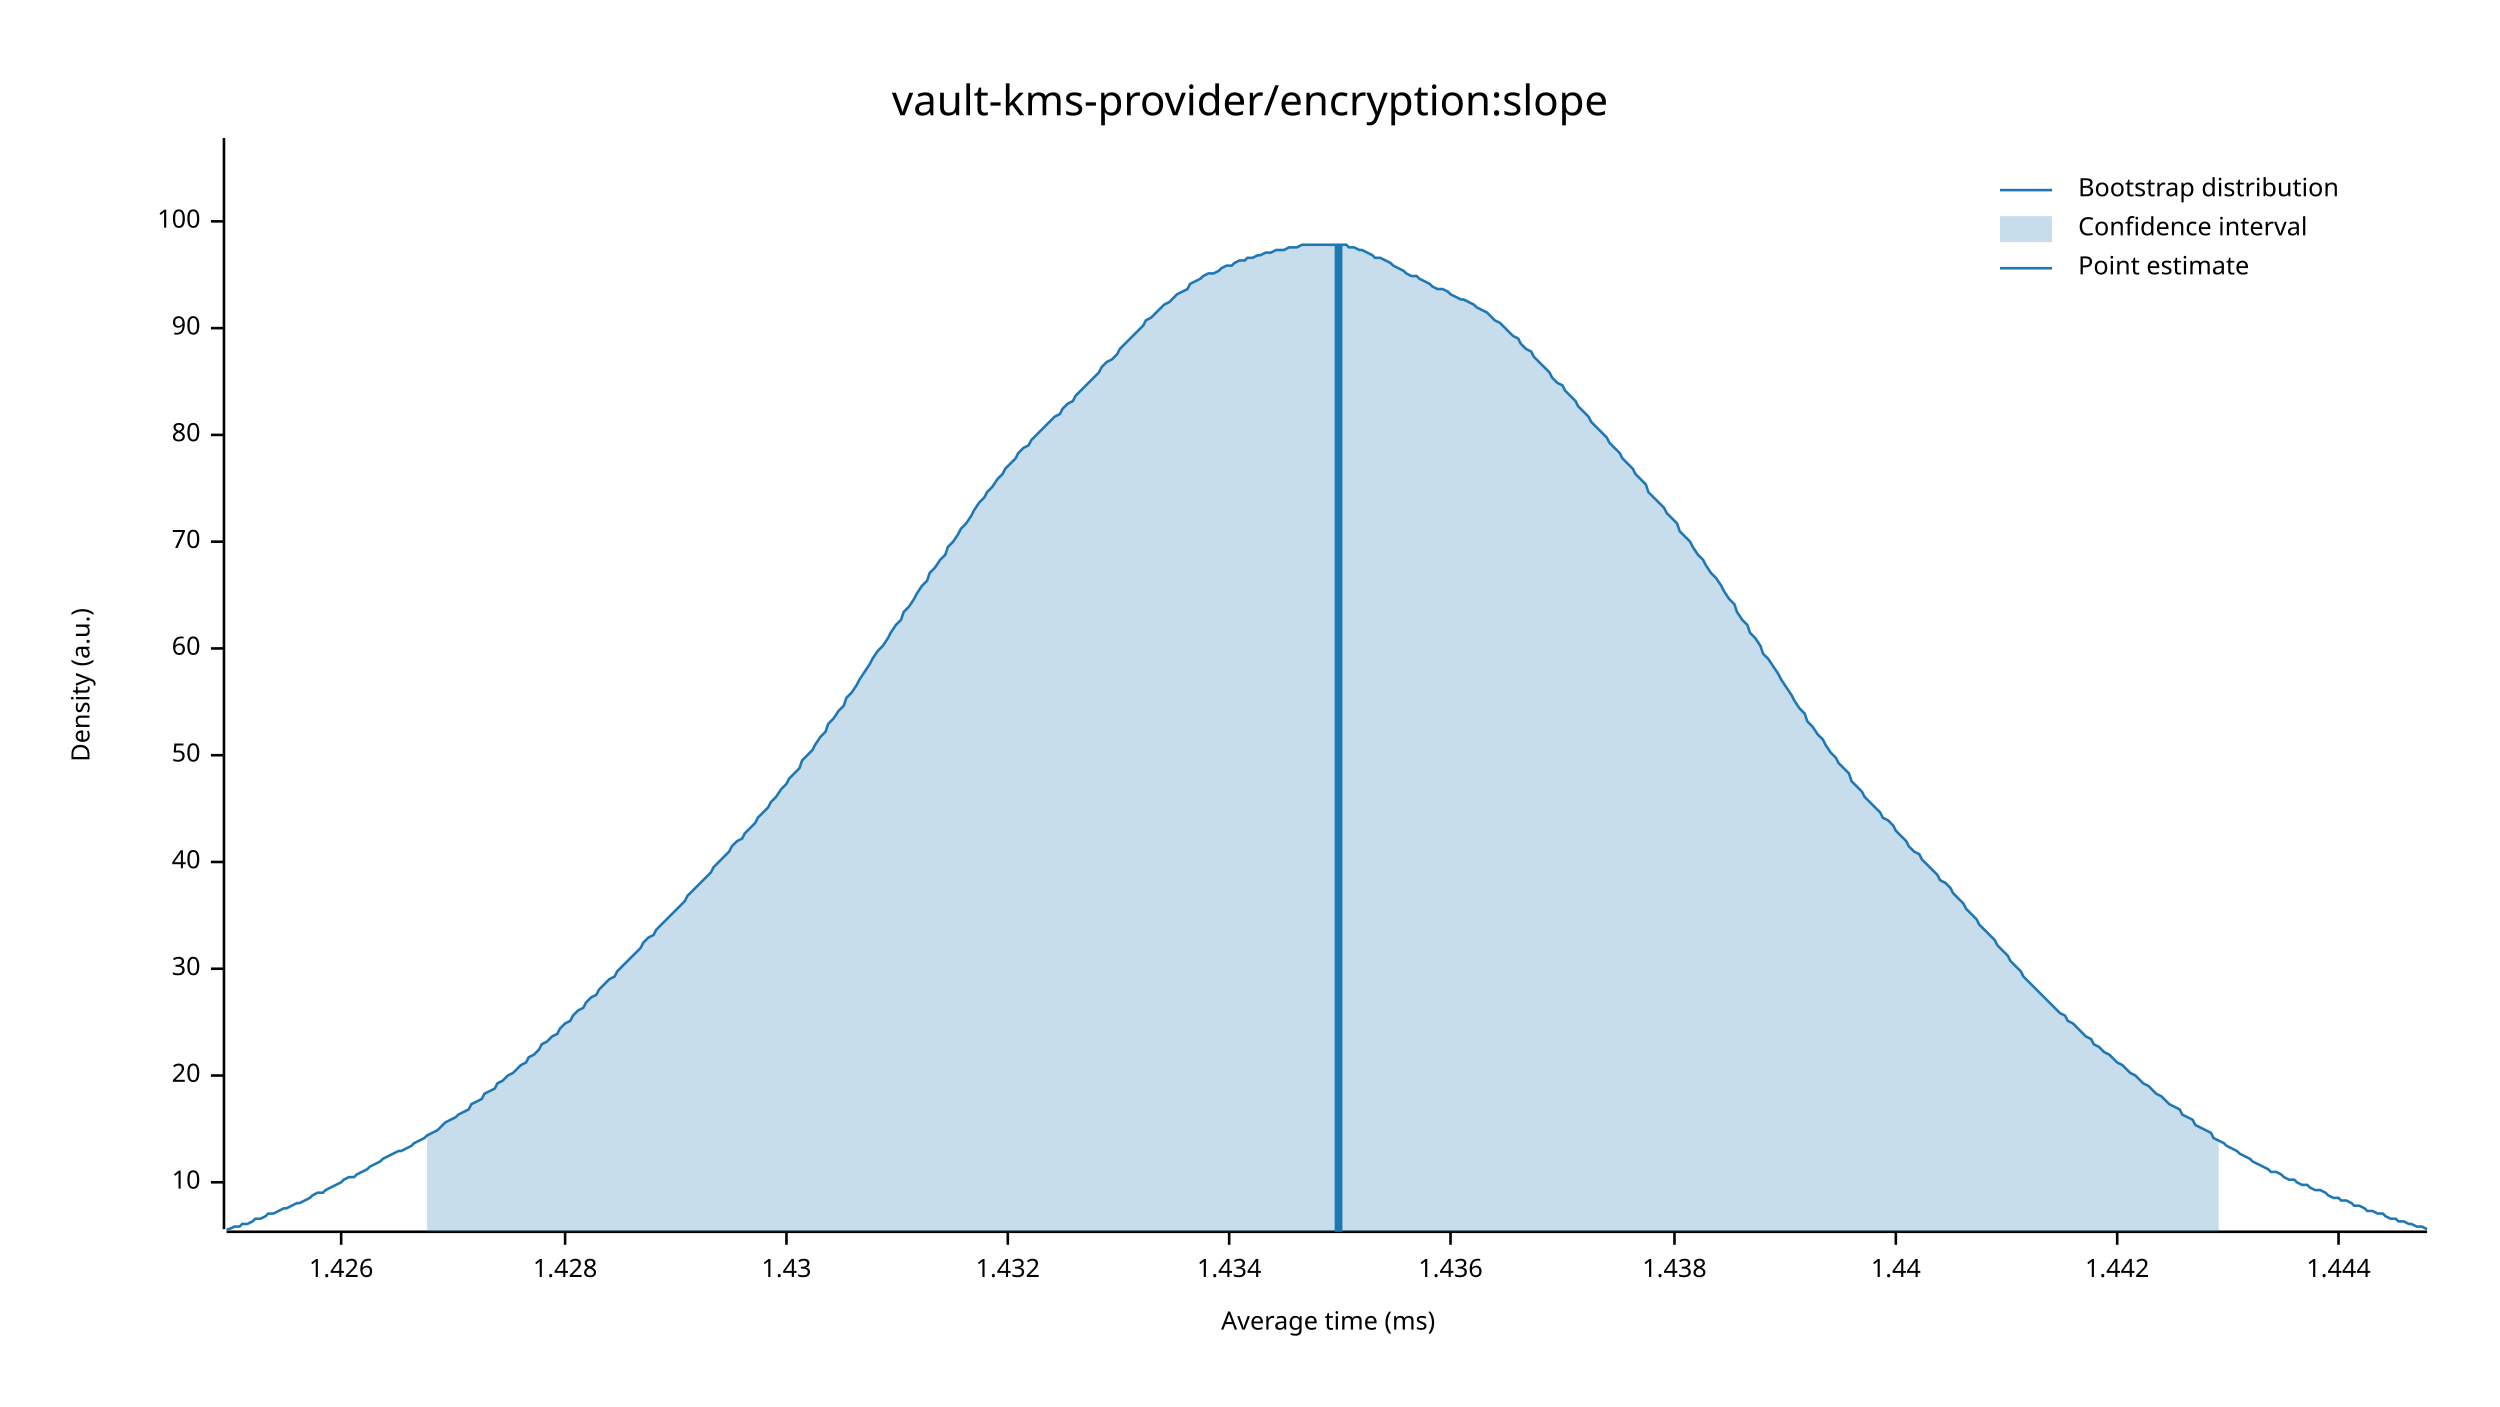
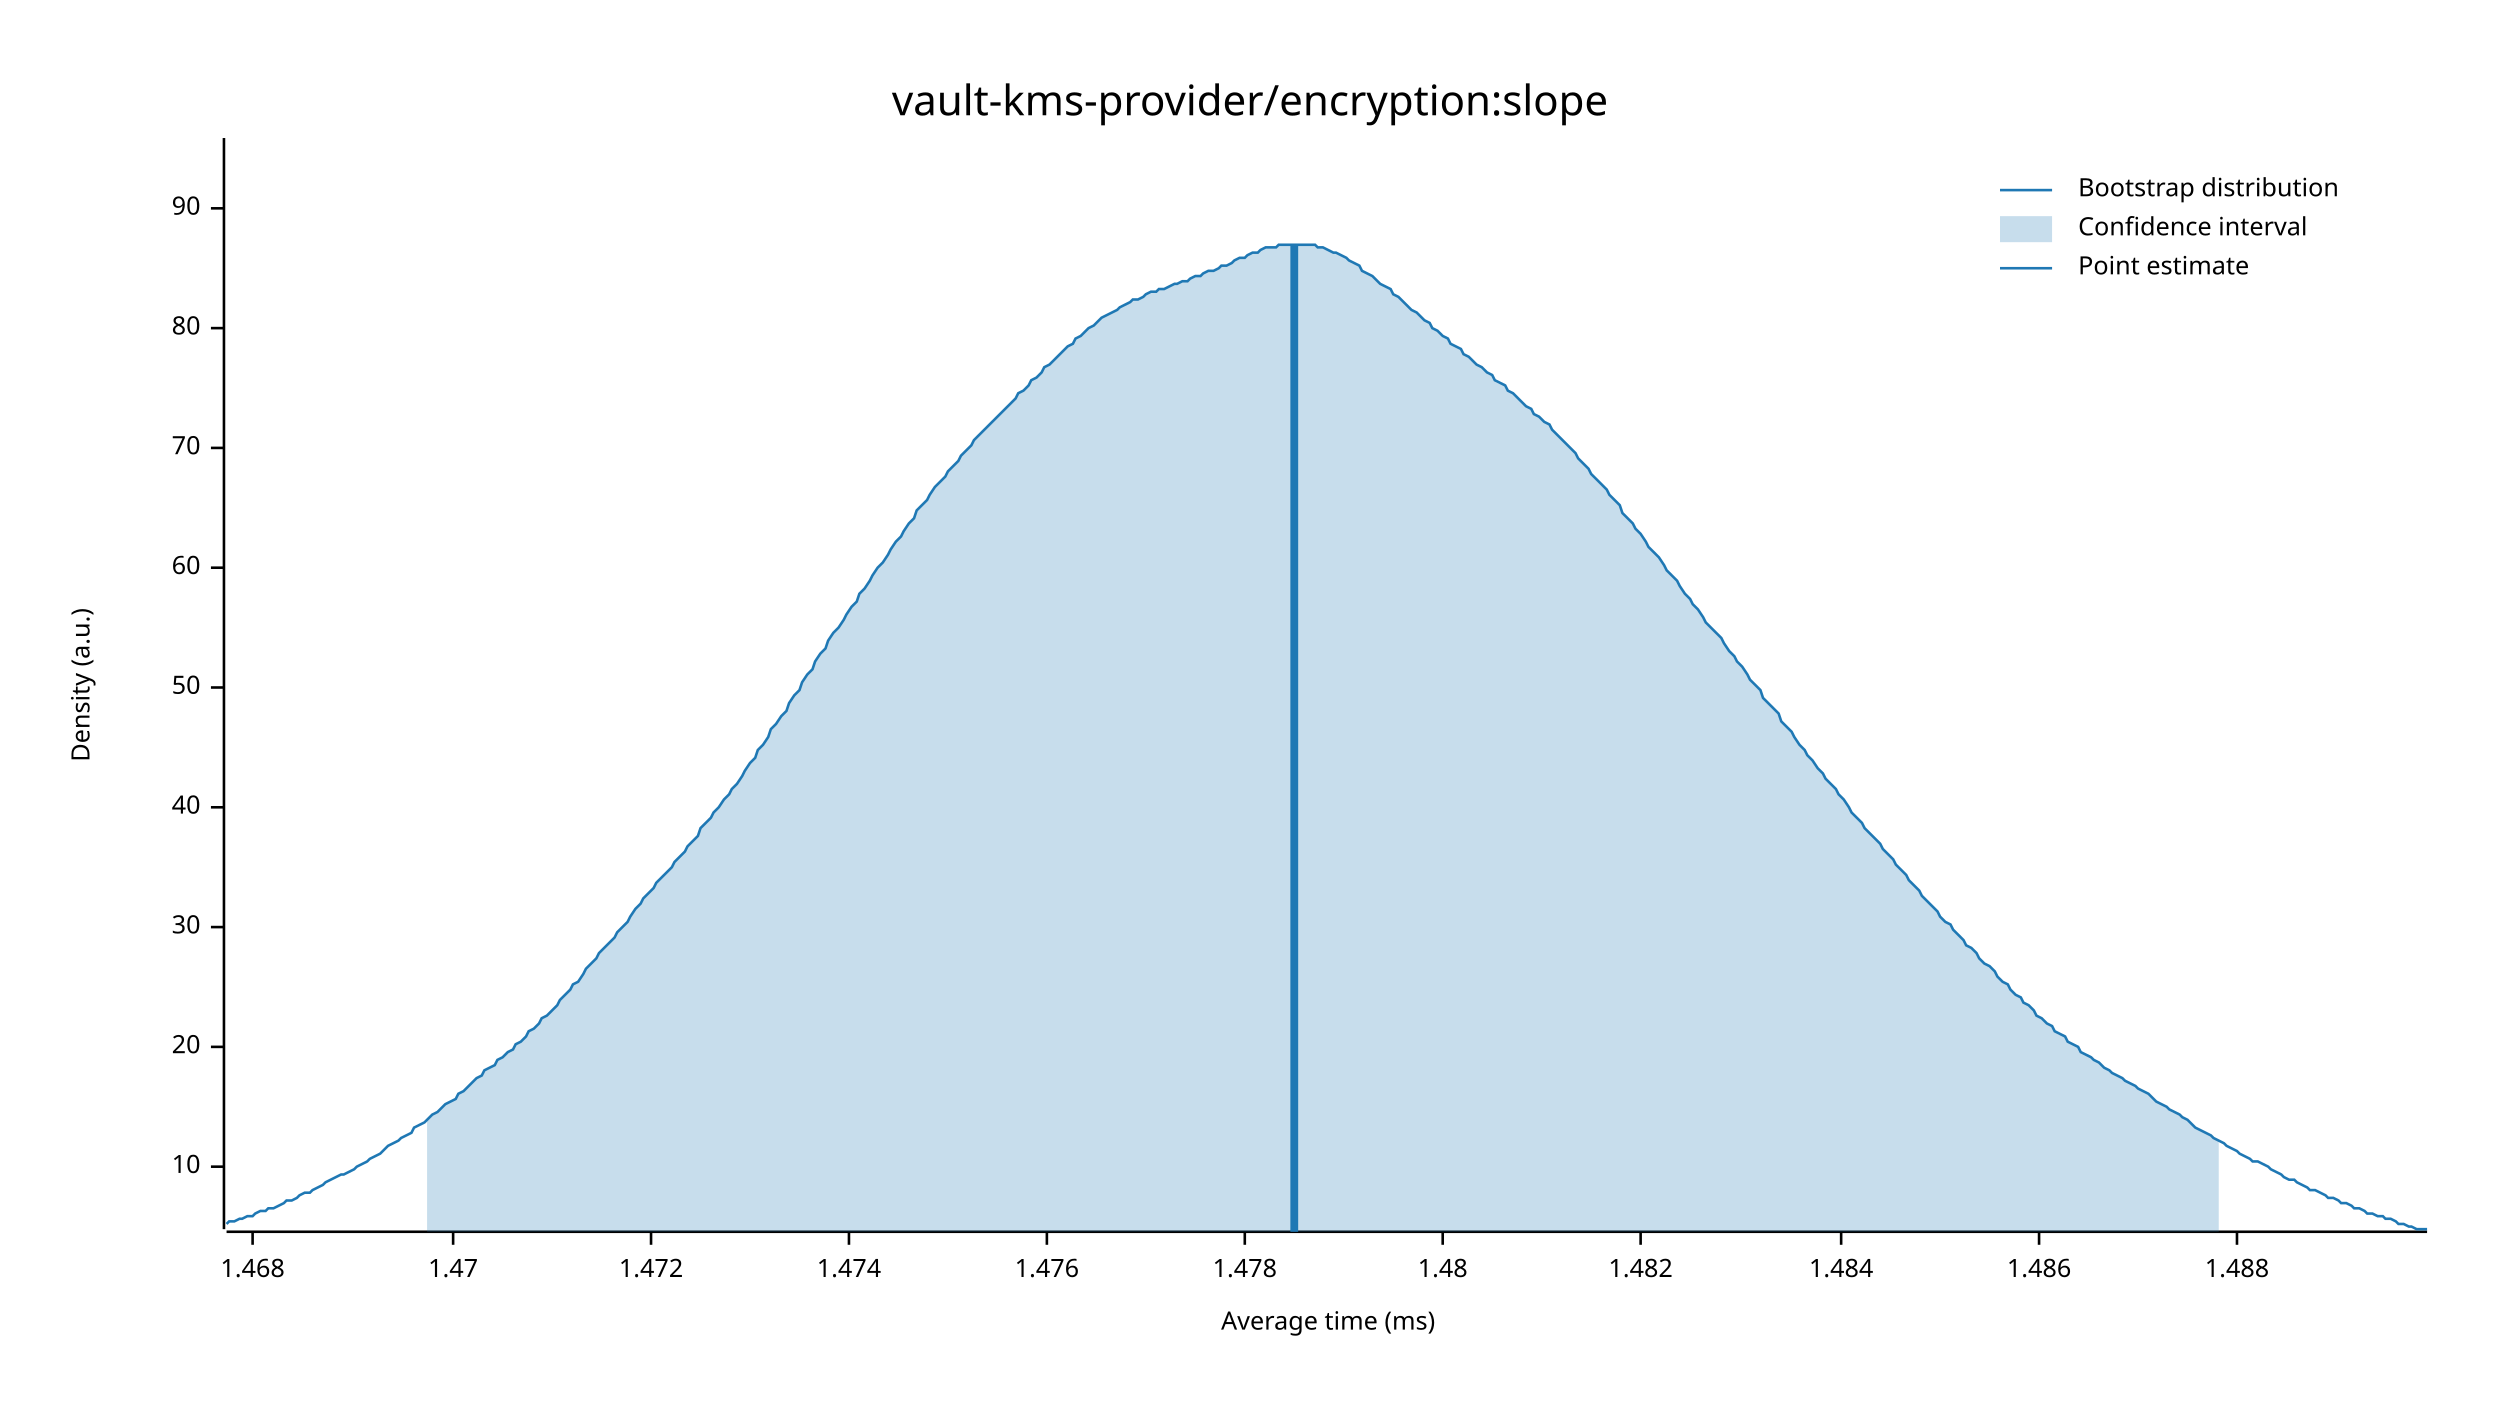
<svg xmlns="http://www.w3.org/2000/svg" width="960" height="540" viewBox="0 0 960 540">
  <text x="480" y="32" dy="0.76em" text-anchor="middle" font-family="sans-serif" font-size="16.129" opacity="1" fill="#000000">
vault-kms-provider/encryption:slope
</text>
  <text x="27" y="263" dy="0.76em" text-anchor="middle" font-family="sans-serif" font-size="9.677" opacity="1" fill="#000000" transform="rotate(270, 27, 263)">
Density (a.u.)
</text>
  <text x="510" y="513" dy="-0.5ex" text-anchor="middle" font-family="sans-serif" font-size="9.677" opacity="1" fill="#000000">
Average time (ms)
</text>
  <polyline fill="none" opacity="1" stroke="#000000" stroke-width="1" points="86,53 86,472 " />
-   <text x="77" y="454" dy="0.5ex" text-anchor="end" font-family="sans-serif" font-size="9.677" opacity="1" fill="#000000">
+   <text x="77" y="448" dy="0.5ex" text-anchor="end" font-family="sans-serif" font-size="9.677" opacity="1" fill="#000000">
10
</text>
-   <polyline fill="none" opacity="1" stroke="#000000" stroke-width="1" points="81,454 86,454 " />
-   <text x="77" y="413" dy="0.5ex" text-anchor="end" font-family="sans-serif" font-size="9.677" opacity="1" fill="#000000">
+   <polyline fill="none" opacity="1" stroke="#000000" stroke-width="1" points="81,448 86,448 " />
+   <text x="77" y="402" dy="0.5ex" text-anchor="end" font-family="sans-serif" font-size="9.677" opacity="1" fill="#000000">
20
</text>
-   <polyline fill="none" opacity="1" stroke="#000000" stroke-width="1" points="81,413 86,413 " />
-   <text x="77" y="372" dy="0.5ex" text-anchor="end" font-family="sans-serif" font-size="9.677" opacity="1" fill="#000000">
+   <polyline fill="none" opacity="1" stroke="#000000" stroke-width="1" points="81,402 86,402 " />
+   <text x="77" y="356" dy="0.5ex" text-anchor="end" font-family="sans-serif" font-size="9.677" opacity="1" fill="#000000">
30
</text>
-   <polyline fill="none" opacity="1" stroke="#000000" stroke-width="1" points="81,372 86,372 " />
-   <text x="77" y="331" dy="0.5ex" text-anchor="end" font-family="sans-serif" font-size="9.677" opacity="1" fill="#000000">
+   <polyline fill="none" opacity="1" stroke="#000000" stroke-width="1" points="81,356 86,356 " />
+   <text x="77" y="310" dy="0.5ex" text-anchor="end" font-family="sans-serif" font-size="9.677" opacity="1" fill="#000000">
40
</text>
-   <polyline fill="none" opacity="1" stroke="#000000" stroke-width="1" points="81,331 86,331 " />
-   <text x="77" y="290" dy="0.5ex" text-anchor="end" font-family="sans-serif" font-size="9.677" opacity="1" fill="#000000">
+   <polyline fill="none" opacity="1" stroke="#000000" stroke-width="1" points="81,310 86,310 " />
+   <text x="77" y="264" dy="0.5ex" text-anchor="end" font-family="sans-serif" font-size="9.677" opacity="1" fill="#000000">
50
</text>
-   <polyline fill="none" opacity="1" stroke="#000000" stroke-width="1" points="81,290 86,290 " />
-   <text x="77" y="249" dy="0.5ex" text-anchor="end" font-family="sans-serif" font-size="9.677" opacity="1" fill="#000000">
+   <polyline fill="none" opacity="1" stroke="#000000" stroke-width="1" points="81,264 86,264 " />
+   <text x="77" y="218" dy="0.5ex" text-anchor="end" font-family="sans-serif" font-size="9.677" opacity="1" fill="#000000">
60
</text>
-   <polyline fill="none" opacity="1" stroke="#000000" stroke-width="1" points="81,249 86,249 " />
-   <text x="77" y="208" dy="0.5ex" text-anchor="end" font-family="sans-serif" font-size="9.677" opacity="1" fill="#000000">
+   <polyline fill="none" opacity="1" stroke="#000000" stroke-width="1" points="81,218 86,218 " />
+   <text x="77" y="172" dy="0.5ex" text-anchor="end" font-family="sans-serif" font-size="9.677" opacity="1" fill="#000000">
70
</text>
-   <polyline fill="none" opacity="1" stroke="#000000" stroke-width="1" points="81,208 86,208 " />
-   <text x="77" y="167" dy="0.5ex" text-anchor="end" font-family="sans-serif" font-size="9.677" opacity="1" fill="#000000">
+   <polyline fill="none" opacity="1" stroke="#000000" stroke-width="1" points="81,172 86,172 " />
+   <text x="77" y="126" dy="0.5ex" text-anchor="end" font-family="sans-serif" font-size="9.677" opacity="1" fill="#000000">
80
</text>
-   <polyline fill="none" opacity="1" stroke="#000000" stroke-width="1" points="81,167 86,167 " />
-   <text x="77" y="126" dy="0.5ex" text-anchor="end" font-family="sans-serif" font-size="9.677" opacity="1" fill="#000000">
+   <polyline fill="none" opacity="1" stroke="#000000" stroke-width="1" points="81,126 86,126 " />
+   <text x="77" y="80" dy="0.5ex" text-anchor="end" font-family="sans-serif" font-size="9.677" opacity="1" fill="#000000">
90
</text>
-   <polyline fill="none" opacity="1" stroke="#000000" stroke-width="1" points="81,126 86,126 " />
-   <text x="77" y="85" dy="0.5ex" text-anchor="end" font-family="sans-serif" font-size="9.677" opacity="1" fill="#000000">
- 100
+   <polyline fill="none" opacity="1" stroke="#000000" stroke-width="1" points="81,80 86,80 " />
+   <polyline fill="none" opacity="1" stroke="#000000" stroke-width="1" points="87,473 932,473 " />
+   <text x="97" y="483" dy="0.76em" text-anchor="middle" font-family="sans-serif" font-size="9.677" opacity="1" fill="#000000">
+ 1.468
</text>
-   <polyline fill="none" opacity="1" stroke="#000000" stroke-width="1" points="81,85 86,85 " />
-   <polyline fill="none" opacity="1" stroke="#000000" stroke-width="1" points="87,473 932,473 " />
-   <text x="131" y="483" dy="0.76em" text-anchor="middle" font-family="sans-serif" font-size="9.677" opacity="1" fill="#000000">
- 1.426
+   <polyline fill="none" opacity="1" stroke="#000000" stroke-width="1" points="97,473 97,478 " />
+   <text x="174" y="483" dy="0.76em" text-anchor="middle" font-family="sans-serif" font-size="9.677" opacity="1" fill="#000000">
+ 1.47
</text>
-   <polyline fill="none" opacity="1" stroke="#000000" stroke-width="1" points="131,473 131,478 " />
-   <text x="217" y="483" dy="0.76em" text-anchor="middle" font-family="sans-serif" font-size="9.677" opacity="1" fill="#000000">
- 1.428
+   <polyline fill="none" opacity="1" stroke="#000000" stroke-width="1" points="174,473 174,478 " />
+   <text x="250" y="483" dy="0.76em" text-anchor="middle" font-family="sans-serif" font-size="9.677" opacity="1" fill="#000000">
+ 1.472
</text>
-   <polyline fill="none" opacity="1" stroke="#000000" stroke-width="1" points="217,473 217,478 " />
-   <text x="302" y="483" dy="0.76em" text-anchor="middle" font-family="sans-serif" font-size="9.677" opacity="1" fill="#000000">
- 1.43
+   <polyline fill="none" opacity="1" stroke="#000000" stroke-width="1" points="250,473 250,478 " />
+   <text x="326" y="483" dy="0.76em" text-anchor="middle" font-family="sans-serif" font-size="9.677" opacity="1" fill="#000000">
+ 1.474
</text>
-   <polyline fill="none" opacity="1" stroke="#000000" stroke-width="1" points="302,473 302,478 " />
-   <text x="387" y="483" dy="0.76em" text-anchor="middle" font-family="sans-serif" font-size="9.677" opacity="1" fill="#000000">
- 1.432
+   <polyline fill="none" opacity="1" stroke="#000000" stroke-width="1" points="326,473 326,478 " />
+   <text x="402" y="483" dy="0.76em" text-anchor="middle" font-family="sans-serif" font-size="9.677" opacity="1" fill="#000000">
+ 1.476
</text>
-   <polyline fill="none" opacity="1" stroke="#000000" stroke-width="1" points="387,473 387,478 " />
-   <text x="472" y="483" dy="0.76em" text-anchor="middle" font-family="sans-serif" font-size="9.677" opacity="1" fill="#000000">
- 1.434
+   <polyline fill="none" opacity="1" stroke="#000000" stroke-width="1" points="402,473 402,478 " />
+   <text x="478" y="483" dy="0.76em" text-anchor="middle" font-family="sans-serif" font-size="9.677" opacity="1" fill="#000000">
+ 1.478
</text>
-   <polyline fill="none" opacity="1" stroke="#000000" stroke-width="1" points="472,473 472,478 " />
-   <text x="557" y="483" dy="0.76em" text-anchor="middle" font-family="sans-serif" font-size="9.677" opacity="1" fill="#000000">
- 1.436
+   <polyline fill="none" opacity="1" stroke="#000000" stroke-width="1" points="478,473 478,478 " />
+   <text x="554" y="483" dy="0.76em" text-anchor="middle" font-family="sans-serif" font-size="9.677" opacity="1" fill="#000000">
+ 1.48
</text>
-   <polyline fill="none" opacity="1" stroke="#000000" stroke-width="1" points="557,473 557,478 " />
-   <text x="643" y="483" dy="0.76em" text-anchor="middle" font-family="sans-serif" font-size="9.677" opacity="1" fill="#000000">
- 1.438
+   <polyline fill="none" opacity="1" stroke="#000000" stroke-width="1" points="554,473 554,478 " />
+   <text x="630" y="483" dy="0.76em" text-anchor="middle" font-family="sans-serif" font-size="9.677" opacity="1" fill="#000000">
+ 1.482
</text>
-   <polyline fill="none" opacity="1" stroke="#000000" stroke-width="1" points="643,473 643,478 " />
-   <text x="728" y="483" dy="0.76em" text-anchor="middle" font-family="sans-serif" font-size="9.677" opacity="1" fill="#000000">
- 1.44
+   <polyline fill="none" opacity="1" stroke="#000000" stroke-width="1" points="630,473 630,478 " />
+   <text x="707" y="483" dy="0.76em" text-anchor="middle" font-family="sans-serif" font-size="9.677" opacity="1" fill="#000000">
+ 1.484
</text>
-   <polyline fill="none" opacity="1" stroke="#000000" stroke-width="1" points="728,473 728,478 " />
-   <text x="813" y="483" dy="0.76em" text-anchor="middle" font-family="sans-serif" font-size="9.677" opacity="1" fill="#000000">
- 1.442
+   <polyline fill="none" opacity="1" stroke="#000000" stroke-width="1" points="707,473 707,478 " />
+   <text x="783" y="483" dy="0.76em" text-anchor="middle" font-family="sans-serif" font-size="9.677" opacity="1" fill="#000000">
+ 1.486
</text>
-   <polyline fill="none" opacity="1" stroke="#000000" stroke-width="1" points="813,473 813,478 " />
-   <text x="898" y="483" dy="0.76em" text-anchor="middle" font-family="sans-serif" font-size="9.677" opacity="1" fill="#000000">
- 1.444
+   <polyline fill="none" opacity="1" stroke="#000000" stroke-width="1" points="783,473 783,478 " />
+   <text x="859" y="483" dy="0.76em" text-anchor="middle" font-family="sans-serif" font-size="9.677" opacity="1" fill="#000000">
+ 1.488
</text>
-   <polyline fill="none" opacity="1" stroke="#000000" stroke-width="1" points="898,473 898,478 " />
-   <polyline fill="none" opacity="1" stroke="#1F78B4" stroke-width="1" points="87,472 88,472 90,471 92,471 93,470 95,470 97,469 98,468 100,468 102,467 103,466 105,466 107,465 109,464 110,464 112,463 114,462 115,462 117,461 119,460 120,459 122,458 124,458 125,457 127,456 129,455 131,454 132,453 134,452 136,452 137,451 139,450 141,449 142,448 144,447 146,446 147,445 149,444 151,443 153,442 154,442 156,441 158,440 159,439 161,438 163,437 164,436 166,435 168,434 169,433 171,431 173,430 175,429 176,428 178,427 180,426 181,424 183,423 185,422 186,420 188,419 190,418 191,416 193,415 195,413 197,412 198,411 200,409 202,408 203,406 205,405 207,403 208,401 210,400 212,398 214,397 215,395 217,393 219,392 220,390 222,388 224,387 225,385 227,383 229,382 230,380 232,378 234,376 236,375 237,373 239,371 241,369 242,368 244,366 246,364 247,362 249,360 251,359 252,357 254,355 256,353 258,351 259,350 261,348 263,346 264,344 266,342 268,340 269,339 271,337 273,335 274,333 276,331 278,329 280,327 281,325 283,323 285,322 286,320 288,318 290,316 291,314 293,312 295,310 296,308 298,306 300,303 302,301 303,299 305,297 307,295 308,292 310,290 312,288 313,286 315,283 317,281 318,278 320,276 322,273 324,271 325,268 327,266 329,263 330,261 332,258 334,255 335,253 337,250 339,248 341,245 342,243 344,240 346,238 347,235 349,233 351,230 352,228 354,225 356,223 357,220 359,218 361,215 363,213 364,210 366,208 368,205 369,203 371,201 373,198 374,196 376,193 378,191 379,189 381,187 383,184 385,182 386,180 388,178 390,176 391,174 393,172 395,171 396,169 398,167 400,165 401,164 403,162 405,160 407,159 408,157 410,155 412,154 413,152 415,150 417,148 418,147 420,145 422,143 423,141 425,139 427,138 429,136 430,134 432,132 434,130 435,129 437,127 439,125 440,123 442,122 444,120 445,119 447,117 449,116 451,114 452,113 454,112 456,111 457,109 459,108 461,107 462,106 464,105 466,105 468,104 469,103 471,102 473,102 474,101 476,100 478,100 479,99 481,99 483,98 484,98 486,97 488,97 490,96 491,96 493,96 495,95 496,95 498,95 500,94 501,94 503,94 505,94 506,94 508,94 510,94 512,94 513,94 515,94 517,94 518,95 520,95 522,96 523,96 525,97 527,98 528,99 530,99 532,100 534,101 535,102 537,103 539,104 540,105 542,106 544,106 545,107 547,108 549,109 550,110 552,111 554,111 556,112 557,113 559,114 561,115 562,115 564,116 566,117 567,118 569,119 571,120 573,122 574,123 576,124 578,126 579,127 581,129 583,130 584,132 586,134 588,135 589,137 591,139 593,141 595,143 596,145 598,147 600,148 601,150 603,152 605,154 606,156 608,158 610,160 611,162 613,164 615,166 617,168 618,170 620,172 622,174 623,176 625,178 627,180 628,182 630,184 632,186 633,189 635,191 637,193 639,195 640,197 642,199 644,201 645,204 647,206 649,208 650,210 652,213 654,215 655,217 657,220 659,222 661,225 662,227 664,230 666,232 667,235 669,238 671,240 672,243 674,245 676,248 677,251 679,253 681,256 683,259 684,261 686,264 688,267 689,269 691,272 693,274 694,277 696,279 698,282 700,284 701,286 703,289 705,291 706,293 708,295 710,297 711,300 713,302 715,304 716,306 718,308 720,310 722,312 723,314 725,315 727,317 728,319 730,321 732,323 733,325 735,327 737,328 738,330 740,332 742,334 744,336 745,338 747,339 749,341 750,343 752,345 754,347 755,349 757,351 759,353 760,355 762,357 764,359 766,361 767,363 769,365 771,367 772,369 774,371 776,373 777,375 779,377 781,379 782,380 784,382 786,384 788,386 789,387 791,389 793,390 794,392 796,393 798,395 799,396 801,398 803,399 804,401 806,402 808,404 810,405 811,406 813,408 815,409 816,410 818,412 820,413 821,414 823,416 825,417 827,419 828,420 830,421 832,423 833,424 835,425 837,426 838,428 840,429 842,430 843,432 845,433 847,434 849,435 850,437 852,438 854,439 855,440 857,441 859,442 860,443 862,444 864,445 865,446 867,447 869,448 871,449 872,450 874,450 876,451 877,452 879,453 881,453 882,454 884,455 886,455 887,456 889,457 891,457 893,458 894,459 896,460 898,460 899,461 901,461 903,462 904,463 906,463 908,464 909,465 911,465 913,466 915,466 916,467 918,468 920,468 921,469 923,469 925,470 926,470 928,471 930,471 932,472 " />
-   <polygon opacity="0.25" fill="#1F78B4" points="164,436 166,435 168,434 169,433 171,431 173,430 175,429 176,428 178,427 180,426 181,424 183,423 185,422 186,420 188,419 190,418 191,416 193,415 195,413 197,412 198,411 200,409 202,408 203,406 205,405 207,403 208,401 210,400 212,398 214,397 215,395 217,393 219,392 220,390 222,388 224,387 225,385 227,383 229,382 230,380 232,378 234,376 236,375 237,373 239,371 241,369 242,368 244,366 246,364 247,362 249,360 251,359 252,357 254,355 256,353 258,351 259,350 261,348 263,346 264,344 266,342 268,340 269,339 271,337 273,335 274,333 276,331 278,329 280,327 281,325 283,323 285,322 286,320 288,318 290,316 291,314 293,312 295,310 296,308 298,306 300,303 302,301 303,299 305,297 307,295 308,292 310,290 312,288 313,286 315,283 317,281 318,278 320,276 322,273 324,271 325,268 327,266 329,263 330,261 332,258 334,255 335,253 337,250 339,248 341,245 342,243 344,240 346,238 347,235 349,233 351,230 352,228 354,225 356,223 357,220 359,218 361,215 363,213 364,210 366,208 368,205 369,203 371,201 373,198 374,196 376,193 378,191 379,189 381,187 383,184 385,182 386,180 388,178 390,176 391,174 393,172 395,171 396,169 398,167 400,165 401,164 403,162 405,160 407,159 408,157 410,155 412,154 413,152 415,150 417,148 418,147 420,145 422,143 423,141 425,139 427,138 429,136 430,134 432,132 434,130 435,129 437,127 439,125 440,123 442,122 444,120 445,119 447,117 449,116 451,114 452,113 454,112 456,111 457,109 459,108 461,107 462,106 464,105 466,105 468,104 469,103 471,102 473,102 474,101 476,100 478,100 479,99 481,99 483,98 484,98 486,97 488,97 490,96 491,96 493,96 495,95 496,95 498,95 500,94 501,94 503,94 505,94 506,94 508,94 510,94 512,94 513,94 515,94 517,94 518,95 520,95 522,96 523,96 525,97 527,98 528,99 530,99 532,100 534,101 535,102 537,103 539,104 540,105 542,106 544,106 545,107 547,108 549,109 550,110 552,111 554,111 556,112 557,113 559,114 561,115 562,115 564,116 566,117 567,118 569,119 571,120 573,122 574,123 576,124 578,126 579,127 581,129 583,130 584,132 586,134 588,135 589,137 591,139 593,141 595,143 596,145 598,147 600,148 601,150 603,152 605,154 606,156 608,158 610,160 611,162 613,164 615,166 617,168 618,170 620,172 622,174 623,176 625,178 627,180 628,182 630,184 632,186 633,189 635,191 637,193 639,195 640,197 642,199 644,201 645,204 647,206 649,208 650,210 652,213 654,215 655,217 657,220 659,222 661,225 662,227 664,230 666,232 667,235 669,238 671,240 672,243 674,245 676,248 677,251 679,253 681,256 683,259 684,261 686,264 688,267 689,269 691,272 693,274 694,277 696,279 698,282 700,284 701,286 703,289 705,291 706,293 708,295 710,297 711,300 713,302 715,304 716,306 718,308 720,310 722,312 723,314 725,315 727,317 728,319 730,321 732,323 733,325 735,327 737,328 738,330 740,332 742,334 744,336 745,338 747,339 749,341 750,343 752,345 754,347 755,349 757,351 759,353 760,355 762,357 764,359 766,361 767,363 769,365 771,367 772,369 774,371 776,373 777,375 779,377 781,379 782,380 784,382 786,384 788,386 789,387 791,389 793,390 794,392 796,393 798,395 799,396 801,398 803,399 804,401 806,402 808,404 810,405 811,406 813,408 815,409 816,410 818,412 820,413 821,414 823,416 825,417 827,419 828,420 830,421 832,423 833,424 835,425 837,426 838,428 840,429 842,430 843,432 845,433 847,434 849,435 850,437 852,438 852,473 164,473 " />
-   <polyline fill="none" opacity="1" stroke="#1F78B4" stroke-width="3" points="514,473 514,94 " />
+   <polyline fill="none" opacity="1" stroke="#000000" stroke-width="1" points="859,473 859,478 " />
+   <polyline fill="none" opacity="1" stroke="#1F78B4" stroke-width="1" points="87,470 88,469 90,469 92,468 93,468 95,467 97,467 98,466 100,465 102,465 103,464 105,464 107,463 109,462 110,461 112,461 114,460 115,459 117,458 119,458 120,457 122,456 124,455 125,454 127,453 129,452 131,451 132,451 134,450 136,449 137,448 139,447 141,446 142,445 144,444 146,443 147,442 149,440 151,439 153,438 154,437 156,436 158,435 159,433 161,432 163,431 164,430 166,428 168,427 169,426 171,424 173,423 175,422 176,420 178,419 180,417 181,416 183,414 185,413 186,411 188,410 190,409 191,407 193,406 195,404 197,403 198,401 200,400 202,398 203,396 205,395 207,393 208,391 210,390 212,388 214,386 215,384 217,382 219,380 220,378 222,377 224,374 225,372 227,370 229,368 230,366 232,364 234,362 236,360 237,358 239,356 241,354 242,352 244,349 246,347 247,345 249,343 251,341 252,339 254,337 256,335 258,333 259,331 261,329 263,327 264,325 266,323 268,321 269,318 271,316 273,314 274,312 276,310 278,307 280,305 281,303 283,301 285,298 286,296 288,293 290,291 291,288 293,286 295,283 296,280 298,278 300,275 302,273 303,270 305,267 307,265 308,262 310,259 312,257 313,254 315,251 317,249 318,246 320,243 322,241 324,238 325,236 327,233 329,231 330,228 332,226 334,223 335,221 337,218 339,216 341,213 342,211 344,208 346,206 347,204 349,201 351,199 352,196 354,194 356,192 357,190 359,187 361,185 363,183 364,181 366,179 368,177 369,175 371,173 373,171 374,169 376,167 378,165 379,164 381,162 383,160 385,158 386,157 388,155 390,153 391,151 393,150 395,148 396,146 398,145 400,143 401,141 403,140 405,138 407,136 408,135 410,133 412,132 413,130 415,129 417,127 418,126 420,125 422,123 423,122 425,121 427,120 429,119 430,118 432,117 434,116 435,115 437,115 439,114 440,113 442,112 444,112 445,111 447,111 449,110 451,109 452,109 454,108 456,108 457,107 459,106 461,106 462,105 464,104 466,104 468,103 469,102 471,102 473,101 474,100 476,99 478,99 479,98 481,97 483,97 484,96 486,95 488,95 490,95 491,94 493,94 495,94 496,94 498,94 500,94 501,94 503,94 505,94 506,95 508,95 510,96 512,97 513,97 515,98 517,99 518,100 520,101 522,102 523,104 525,105 527,106 528,107 530,109 532,110 534,111 535,113 537,114 539,116 540,117 542,119 544,120 545,121 547,123 549,124 550,126 552,127 554,129 556,130 557,132 559,133 561,134 562,136 564,137 566,139 567,140 569,141 571,143 573,144 574,146 576,147 578,148 579,150 581,151 583,153 584,154 586,156 588,157 589,159 591,160 593,162 595,163 596,165 598,167 600,169 601,170 603,172 605,174 606,176 608,178 610,180 611,182 613,184 615,186 617,188 618,190 620,192 622,194 623,197 625,199 627,201 628,203 630,205 632,208 633,210 635,212 637,214 639,217 640,219 642,221 644,223 645,225 647,228 649,230 650,232 652,234 654,237 655,239 657,241 659,243 661,245 662,247 664,250 666,252 667,254 669,256 671,259 672,261 674,263 676,265 677,268 679,270 681,272 683,274 684,277 686,279 688,281 689,283 691,286 693,288 694,290 696,292 698,295 700,297 701,299 703,301 705,303 706,305 708,307 710,310 711,312 713,314 715,316 716,318 718,320 720,322 722,324 723,326 725,328 727,330 728,332 730,334 732,336 733,338 735,340 737,342 738,344 740,346 742,348 744,350 745,352 747,354 749,355 750,357 752,359 754,361 755,363 757,364 759,366 760,368 762,370 764,371 766,373 767,375 769,377 771,378 772,380 774,382 776,383 777,385 779,386 781,388 782,390 784,391 786,393 788,394 789,396 791,397 793,398 794,400 796,401 798,402 799,404 801,405 803,406 804,407 806,408 808,410 810,411 811,412 813,413 815,414 816,415 818,416 820,417 821,418 823,419 825,420 827,422 828,423 830,424 832,425 833,426 835,427 837,428 838,429 840,430 842,432 843,433 845,434 847,435 849,436 850,437 852,438 854,439 855,440 857,441 859,442 860,443 862,444 864,445 865,446 867,446 869,447 871,448 872,449 874,450 876,451 877,452 879,453 881,453 882,454 884,455 886,456 887,457 889,457 891,458 893,459 894,460 896,460 898,461 899,462 901,462 903,463 904,464 906,464 908,465 909,466 911,466 913,467 915,467 916,468 918,468 920,469 921,470 923,470 925,471 926,471 928,472 930,472 932,472 " />
+   <polygon opacity="0.25" fill="#1F78B4" points="164,430 166,428 168,427 169,426 171,424 173,423 175,422 176,420 178,419 180,417 181,416 183,414 185,413 186,411 188,410 190,409 191,407 193,406 195,404 197,403 198,401 200,400 202,398 203,396 205,395 207,393 208,391 210,390 212,388 214,386 215,384 217,382 219,380 220,378 222,377 224,374 225,372 227,370 229,368 230,366 232,364 234,362 236,360 237,358 239,356 241,354 242,352 244,349 246,347 247,345 249,343 251,341 252,339 254,337 256,335 258,333 259,331 261,329 263,327 264,325 266,323 268,321 269,318 271,316 273,314 274,312 276,310 278,307 280,305 281,303 283,301 285,298 286,296 288,293 290,291 291,288 293,286 295,283 296,280 298,278 300,275 302,273 303,270 305,267 307,265 308,262 310,259 312,257 313,254 315,251 317,249 318,246 320,243 322,241 324,238 325,236 327,233 329,231 330,228 332,226 334,223 335,221 337,218 339,216 341,213 342,211 344,208 346,206 347,204 349,201 351,199 352,196 354,194 356,192 357,190 359,187 361,185 363,183 364,181 366,179 368,177 369,175 371,173 373,171 374,169 376,167 378,165 379,164 381,162 383,160 385,158 386,157 388,155 390,153 391,151 393,150 395,148 396,146 398,145 400,143 401,141 403,140 405,138 407,136 408,135 410,133 412,132 413,130 415,129 417,127 418,126 420,125 422,123 423,122 425,121 427,120 429,119 430,118 432,117 434,116 435,115 437,115 439,114 440,113 442,112 444,112 445,111 447,111 449,110 451,109 452,109 454,108 456,108 457,107 459,106 461,106 462,105 464,104 466,104 468,103 469,102 471,102 473,101 474,100 476,99 478,99 479,98 481,97 483,97 484,96 486,95 488,95 490,95 491,94 493,94 495,94 496,94 498,94 500,94 501,94 503,94 505,94 506,95 508,95 510,96 512,97 513,97 515,98 517,99 518,100 520,101 522,102 523,104 525,105 527,106 528,107 530,109 532,110 534,111 535,113 537,114 539,116 540,117 542,119 544,120 545,121 547,123 549,124 550,126 552,127 554,129 556,130 557,132 559,133 561,134 562,136 564,137 566,139 567,140 569,141 571,143 573,144 574,146 576,147 578,148 579,150 581,151 583,153 584,154 586,156 588,157 589,159 591,160 593,162 595,163 596,165 598,167 600,169 601,170 603,172 605,174 606,176 608,178 610,180 611,182 613,184 615,186 617,188 618,190 620,192 622,194 623,197 625,199 627,201 628,203 630,205 632,208 633,210 635,212 637,214 639,217 640,219 642,221 644,223 645,225 647,228 649,230 650,232 652,234 654,237 655,239 657,241 659,243 661,245 662,247 664,250 666,252 667,254 669,256 671,259 672,261 674,263 676,265 677,268 679,270 681,272 683,274 684,277 686,279 688,281 689,283 691,286 693,288 694,290 696,292 698,295 700,297 701,299 703,301 705,303 706,305 708,307 710,310 711,312 713,314 715,316 716,318 718,320 720,322 722,324 723,326 725,328 727,330 728,332 730,334 732,336 733,338 735,340 737,342 738,344 740,346 742,348 744,350 745,352 747,354 749,355 750,357 752,359 754,361 755,363 757,364 759,366 760,368 762,370 764,371 766,373 767,375 769,377 771,378 772,380 774,382 776,383 777,385 779,386 781,388 782,390 784,391 786,393 788,394 789,396 791,397 793,398 794,400 796,401 798,402 799,404 801,405 803,406 804,407 806,408 808,410 810,411 811,412 813,413 815,414 816,415 818,416 820,417 821,418 823,419 825,420 827,422 828,423 830,424 832,425 833,426 835,427 837,428 838,429 840,430 842,432 843,433 845,434 847,435 849,436 850,437 852,438 852,473 164,473 " />
+   <polyline fill="none" opacity="1" stroke="#1F78B4" stroke-width="3" points="497,473 497,94 " />
  <text x="798" y="68" dy="0.76em" text-anchor="start" font-family="sans-serif" font-size="9.677" opacity="1" fill="#000000">
Bootstrap distribution
</text>
  <text x="798" y="83" dy="0.76em" text-anchor="start" font-family="sans-serif" font-size="9.677" opacity="1" fill="#000000">
Confidence interval
</text>
  <text x="798" y="98" dy="0.76em" text-anchor="start" font-family="sans-serif" font-size="9.677" opacity="1" fill="#000000">
Point estimate
</text>
  <polyline fill="none" opacity="1" stroke="#1F78B4" stroke-width="1" points="768,73 788,73 " />
  <rect x="768" y="83" width="20" height="10" opacity="0.25" fill="#1F78B4" stroke="none" />
  <polyline fill="none" opacity="1" stroke="#1F78B4" stroke-width="1" points="768,103 788,103 " />
</svg>
